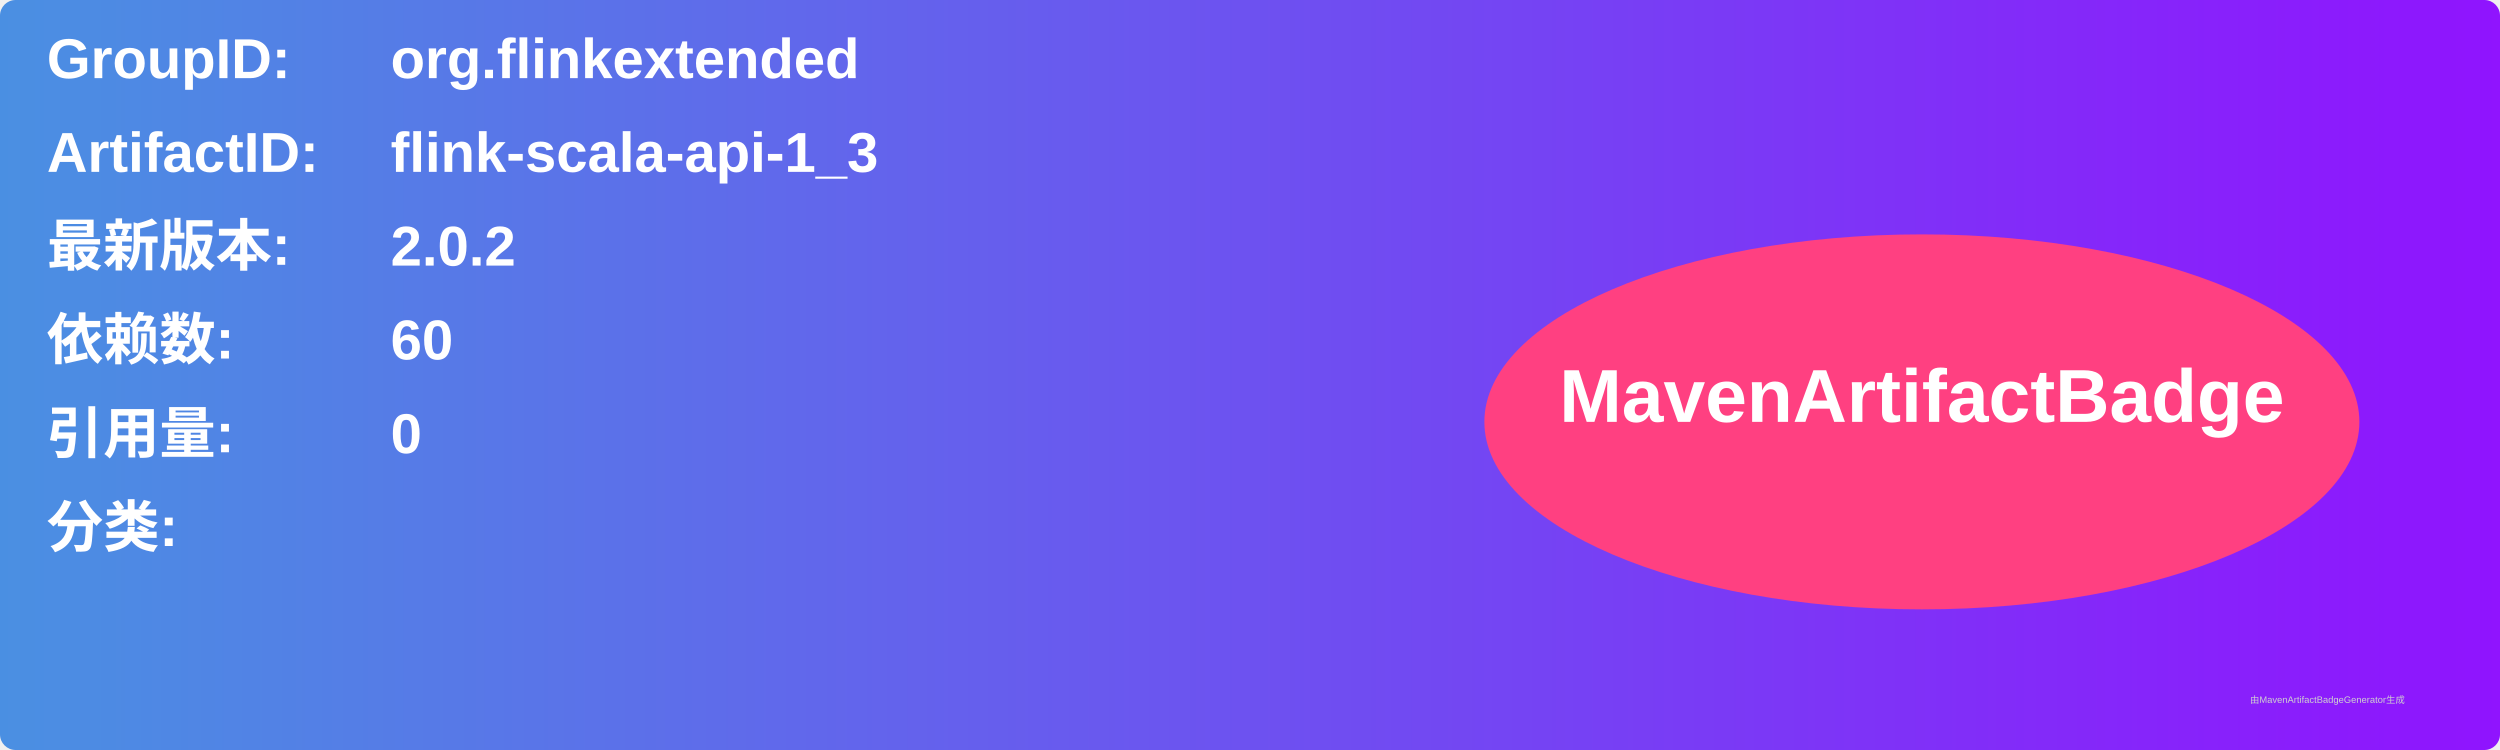
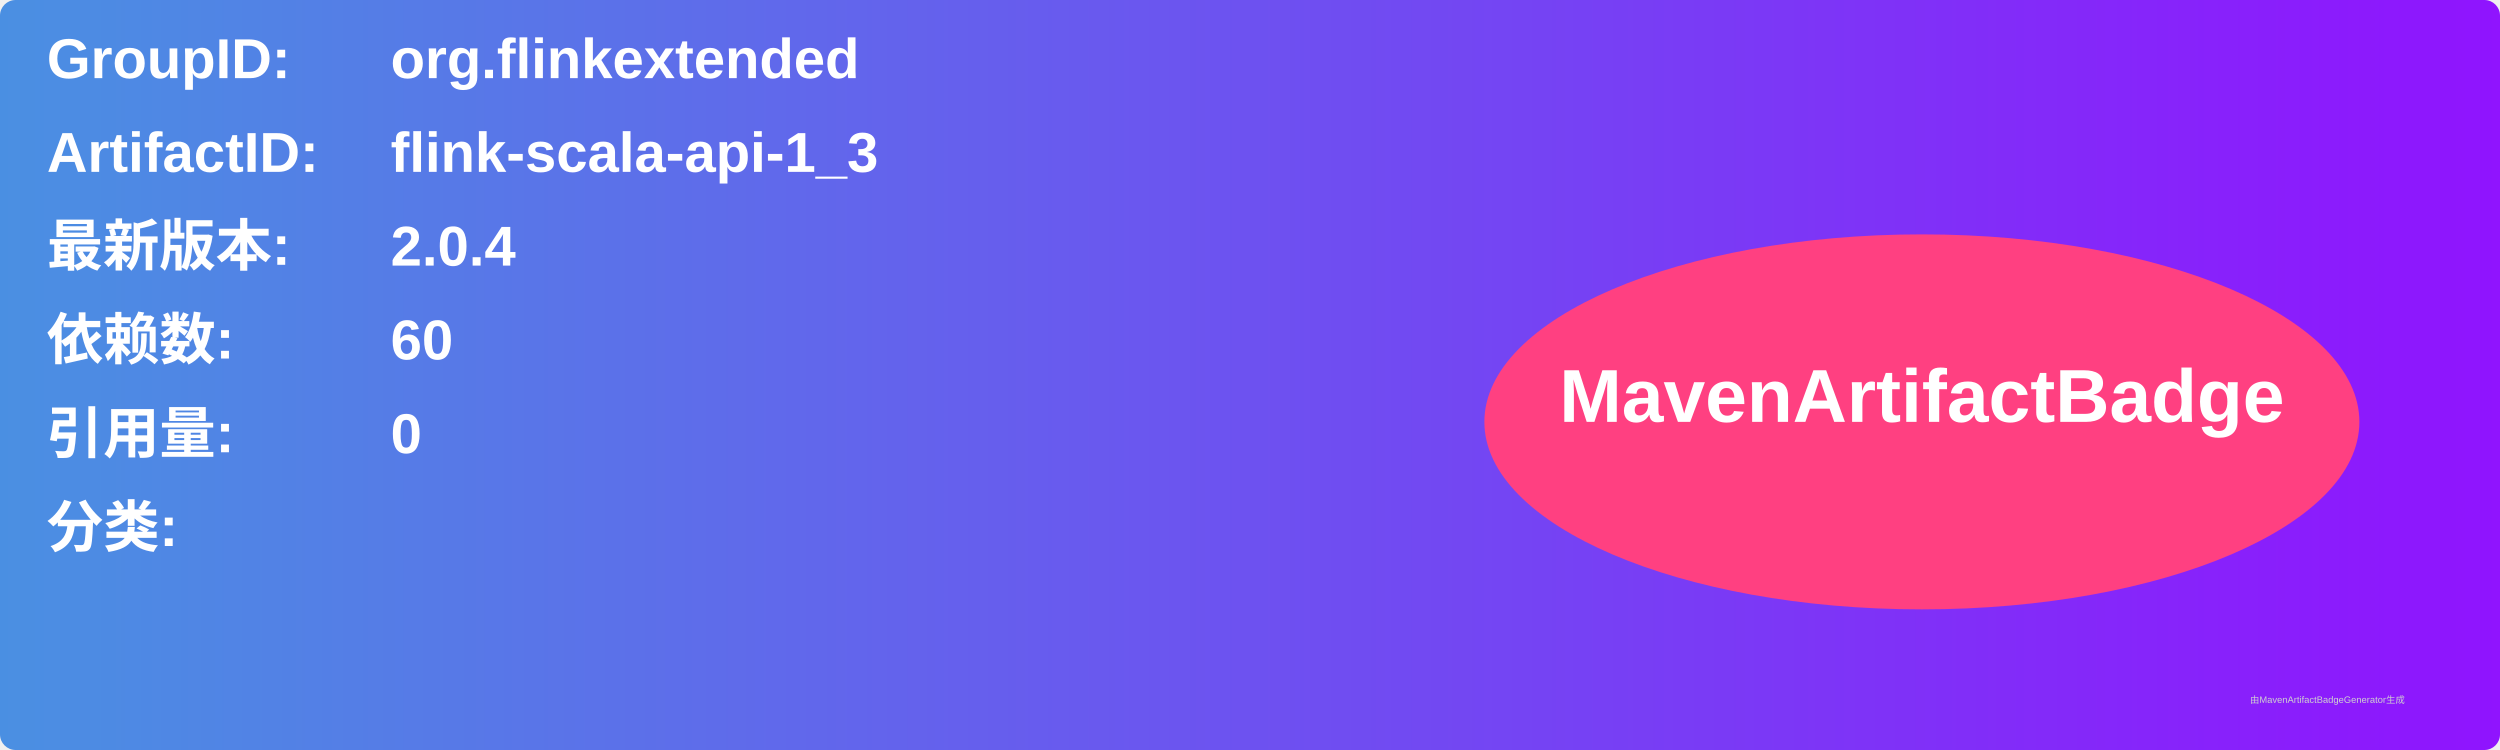
<svg xmlns="http://www.w3.org/2000/svg" width="800" height="240" viewBox="0 0 800 240">
  <linearGradient id="grad" x1="0%" y1="0%" x2="100%" y2="0%">
    <stop offset="0%" stop-color="#4a90e2" />
    <stop offset="100%" stop-color="#9013fe" />
  </linearGradient>
  <rect width="100%" height="100%" rx="5" ry="5" fill="url(#grad)" />
  <g transform="translate(15, 15)">
    <text x="0" y="10" font-family="Arial" font-size="18" fill="white" font-weight="bold" width="260">GroupID:</text>
    <text x="110" y="10" font-family="Arial" font-size="18" fill="white" font-weight="bold" width="460">org.flinkextended</text>
    <text x="0" y="40" font-family="Arial" font-size="18" fill="white" font-weight="bold" width="260">ArtifactID:</text>
    <text x="110" y="40" font-family="Arial" font-size="18" fill="white" font-weight="bold" width="460">flink-scala-api-1_3</text>
    <text x="0" y="70" font-family="Arial" font-size="18" fill="white" font-weight="bold">最新版本:</text>
    <text x="110" y="70" font-family="Arial" font-size="18" fill="white" font-weight="bold">
-       <tspan font-weight="bold">2.0.2</tspan>
+       <tspan font-weight="bold">2.0.4</tspan>
    </text>
    <text x="0" y="100" font-family="Arial" font-size="18" fill="white" font-weight="bold">依赖数: </text>
    <text x="110" y="100" font-family="Arial" font-size="18" fill="white">
      <tspan font-weight="bold">60</tspan>
    </text>
    <text x="0" y="130" font-family="Arial" font-size="18" fill="white" font-weight="bold">引用量: </text>
    <text x="110" y="130" font-family="Arial" font-size="18" fill="white">
      <tspan font-weight="bold">0</tspan>
    </text>
    <text x="0" y="160" font-family="Arial" font-size="18" fill="white" font-weight="bold">分类:</text>
    <text x="10" y="190" font-family="Arial" font-size="10" fill="white">
      <tspan font-weight="bold" />
    </text>
    <ellipse cx="600" cy="120" rx="140" ry="60" fill="#ff4081" />
    <text x="600" y="120" text-anchor="middle" font-family="Arial" font-size="24" fill="white" font-weight="bold">MavenArtifactBadge</text>
  </g>
  <text x="720" y="225" font-family="Arial" font-size="3" fill="#d0d0d0">由MavenArtifactBadgeGenerator生成</text>
</svg>
